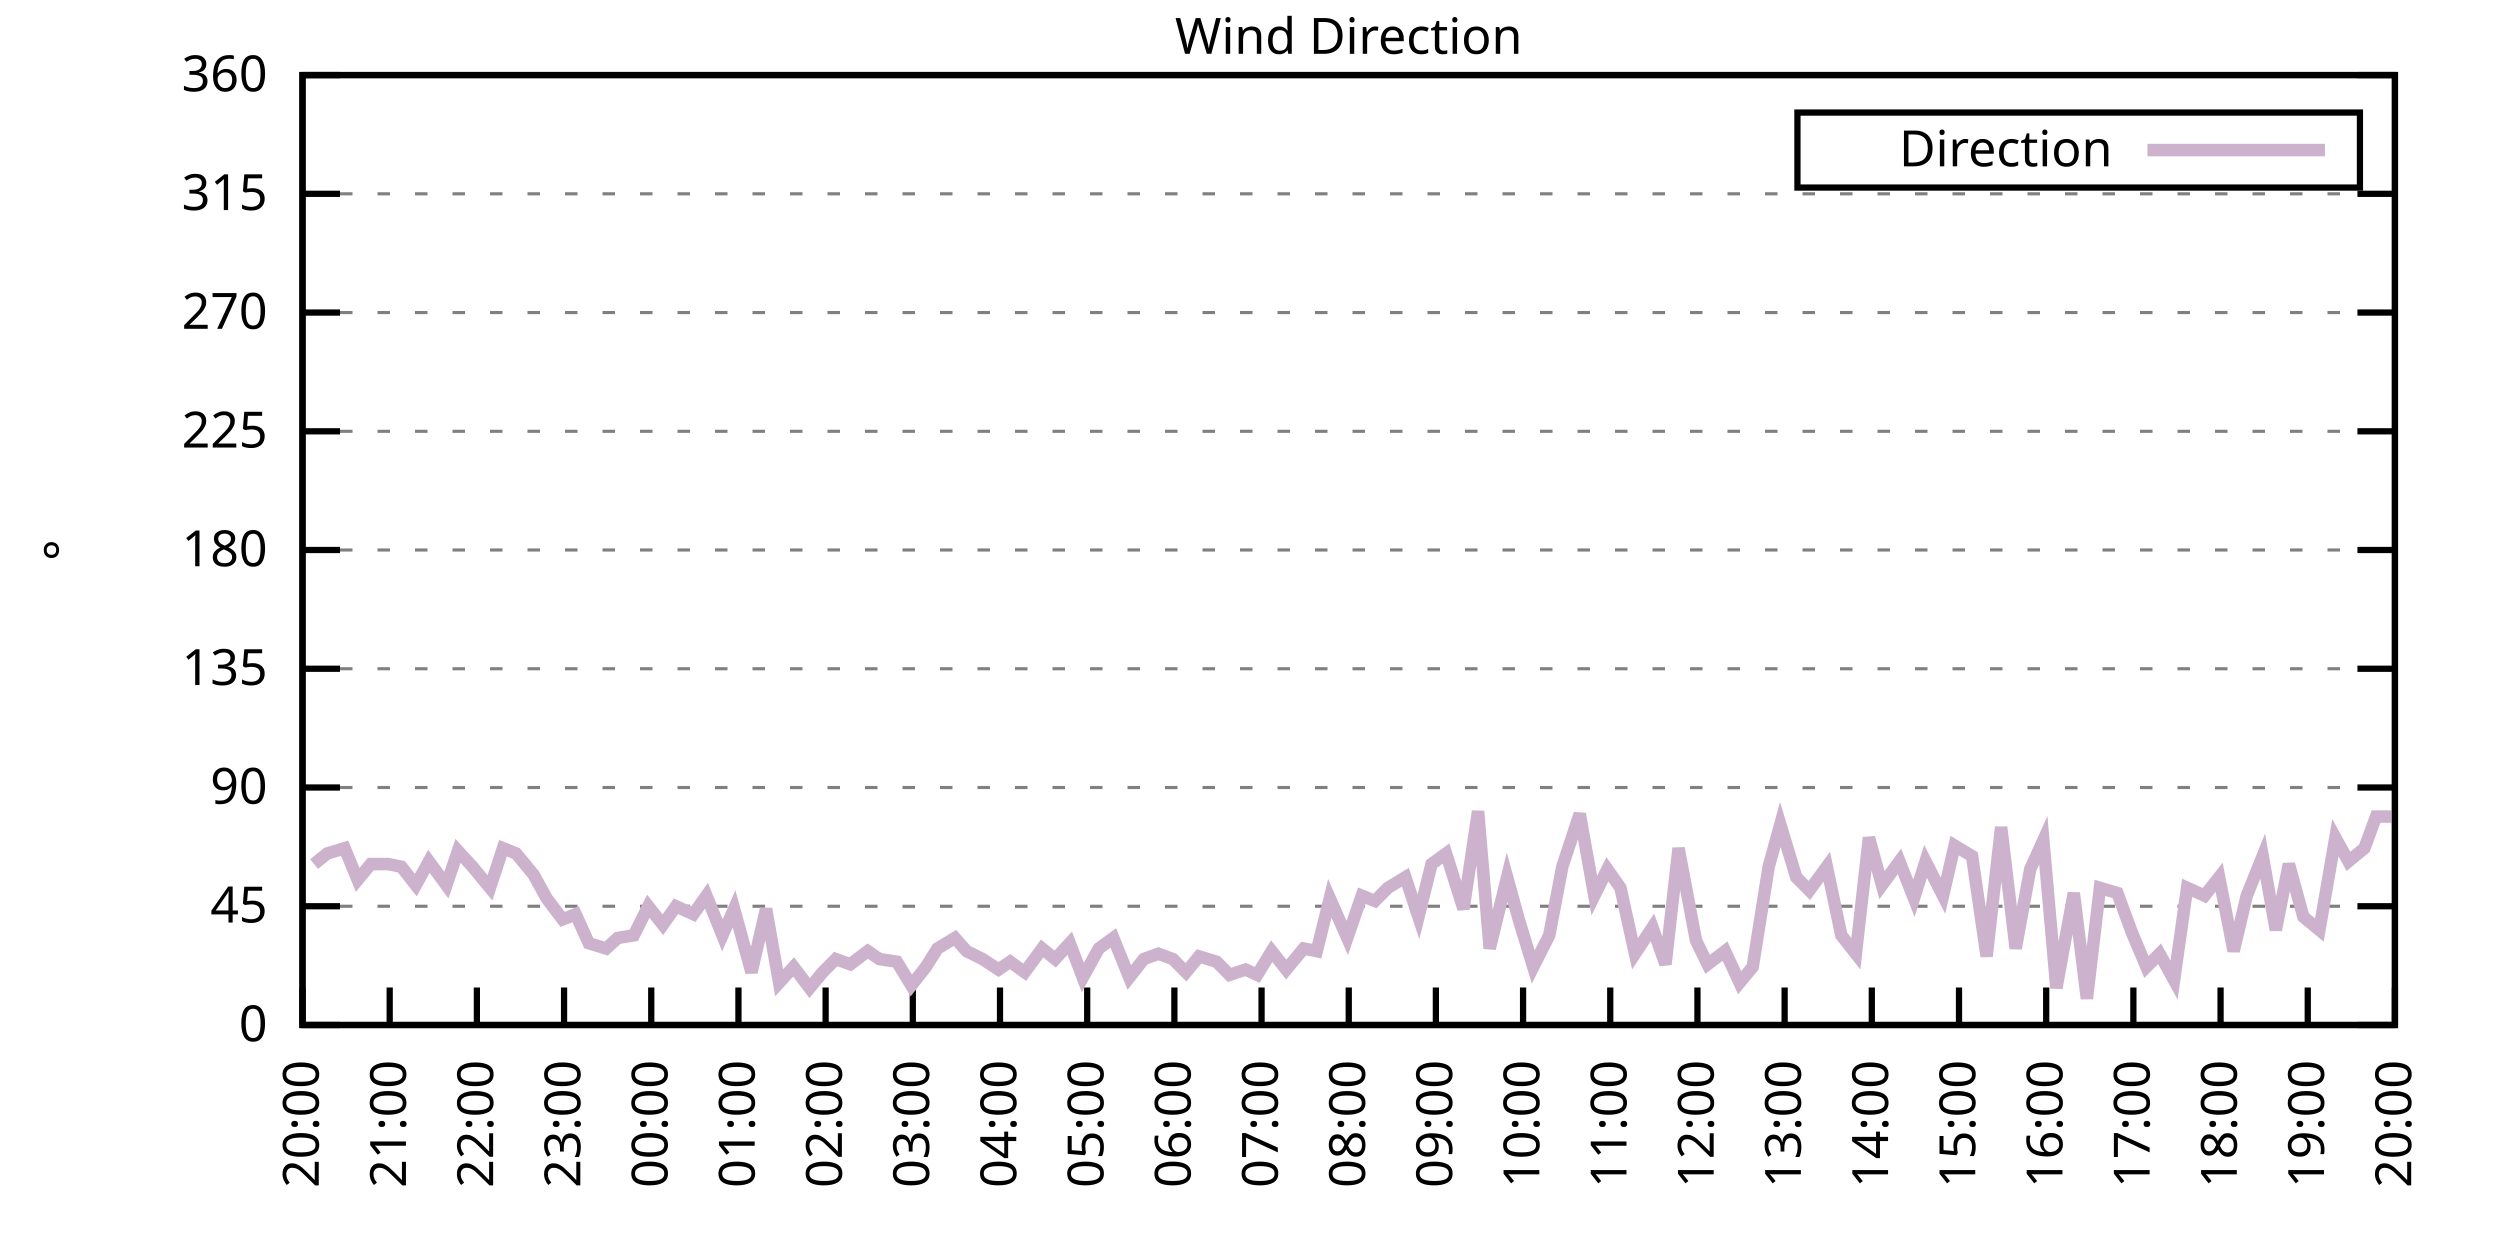
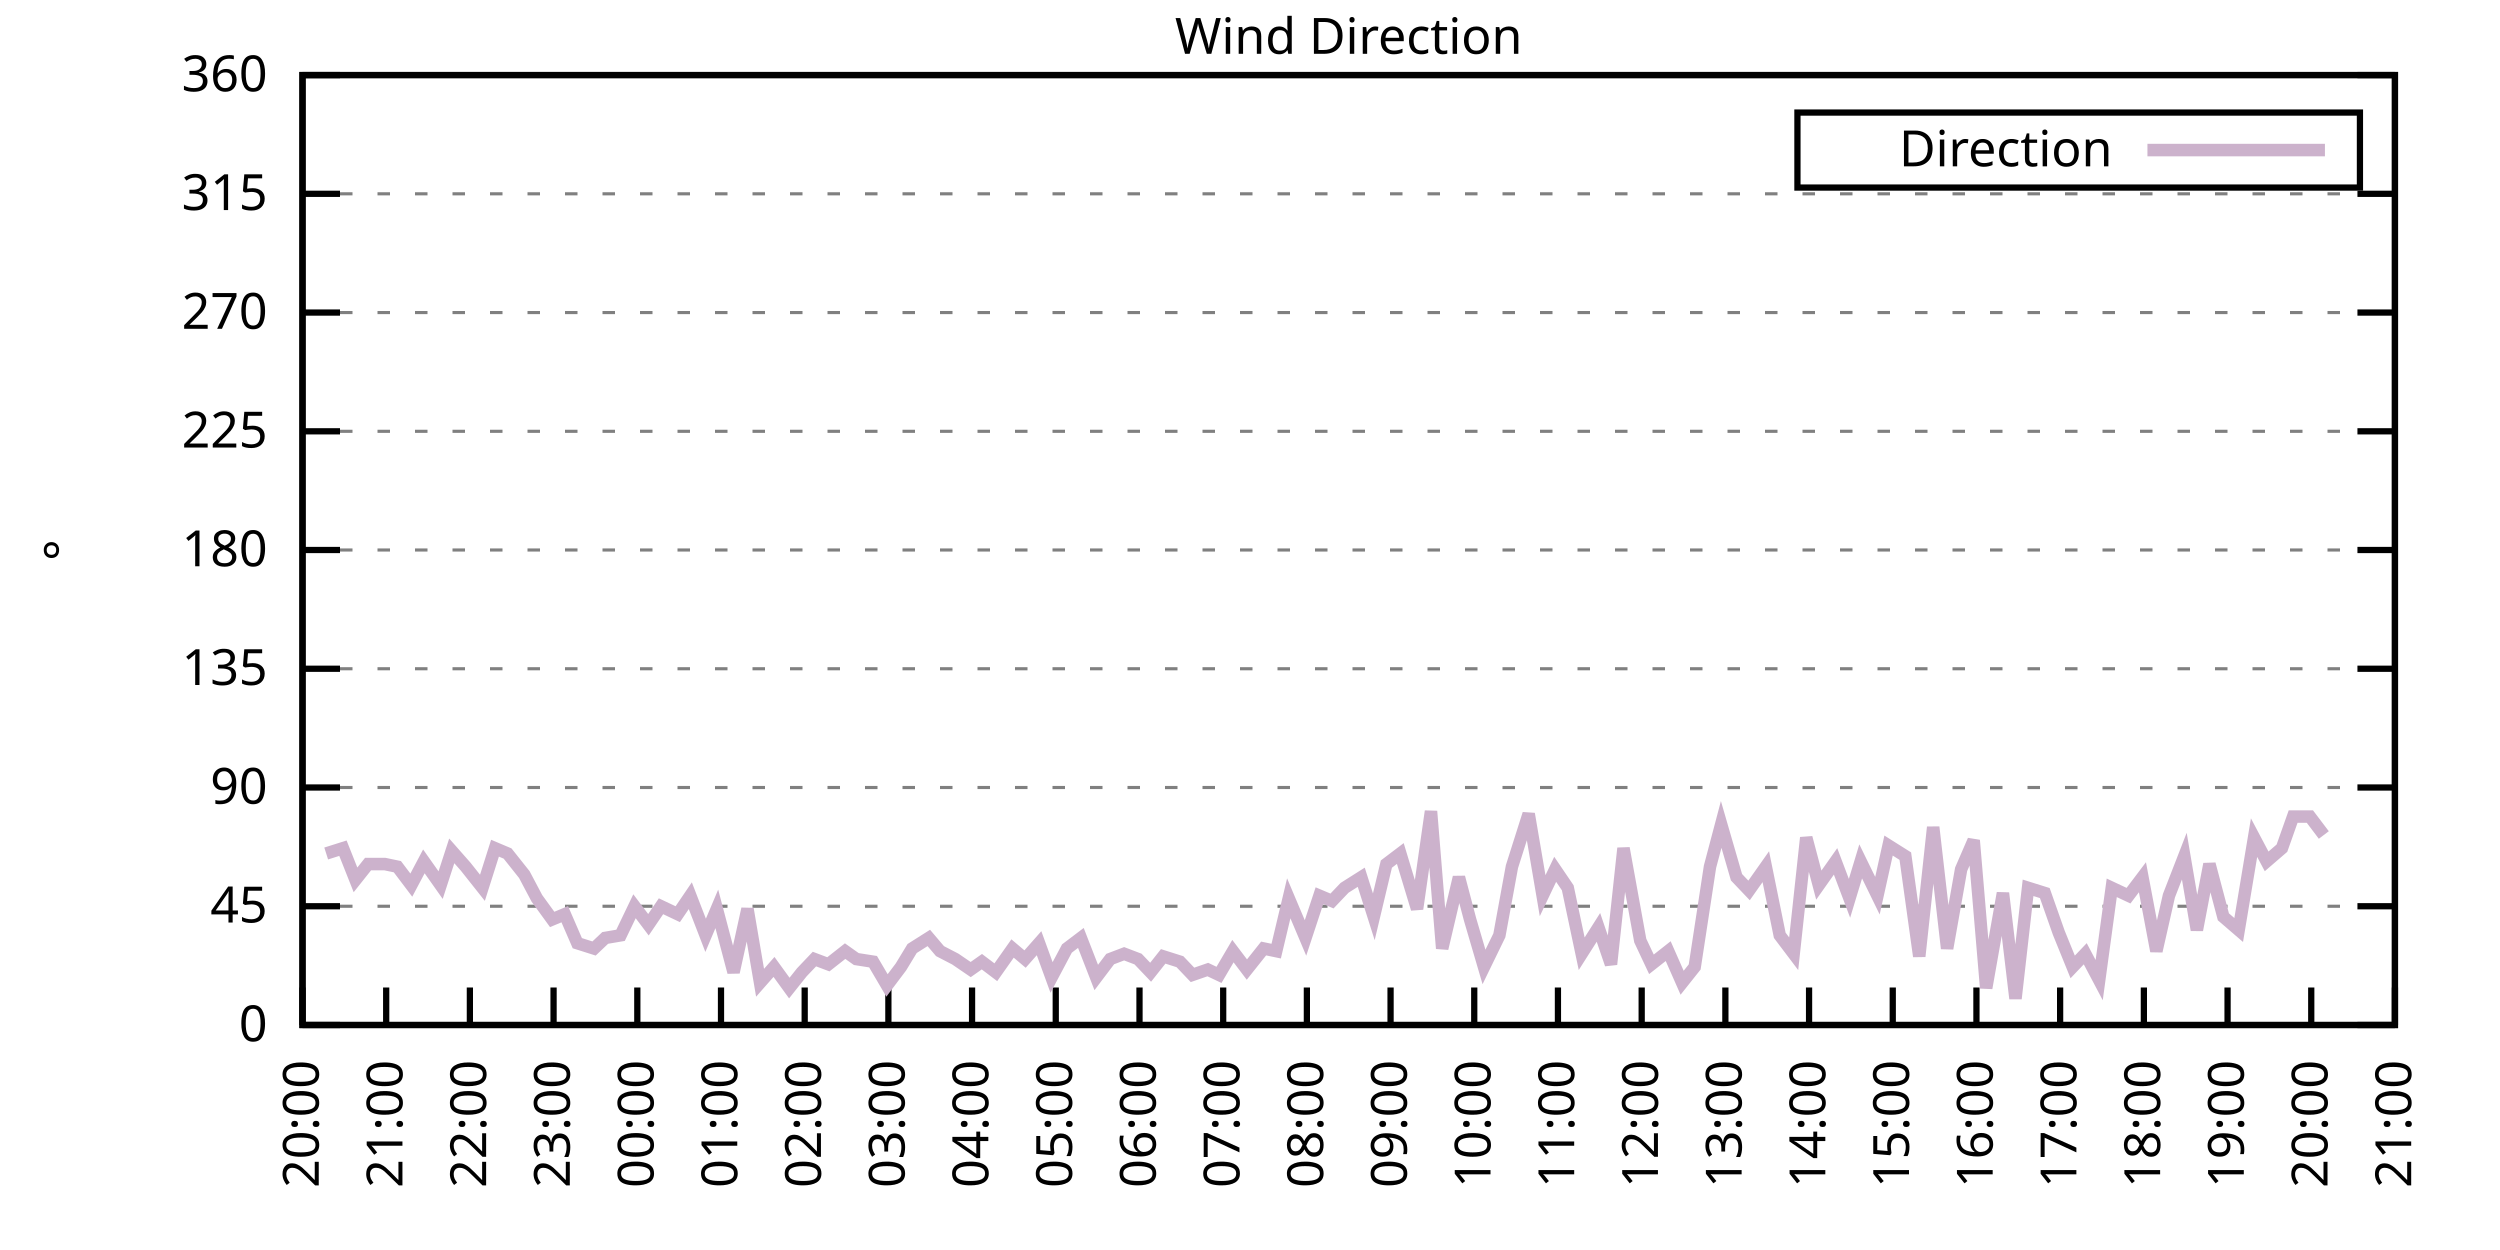
<svg xmlns="http://www.w3.org/2000/svg" xmlns:xlink="http://www.w3.org/1999/xlink" width="400" height="200" viewBox="0 0 400 200">
  <g id="gnuplot_canvas">
    <rect x="0" y="0" width="400" height="200" fill="none" />
    <defs>
      <circle id="gpDot" r="0.5" stroke-width="0.5" stroke="currentColor" />
      <path id="gpPt0" stroke-width="0.333" stroke="currentColor" d="M-1,0 h2 M0,-1 v2" />
      <path id="gpPt1" stroke-width="0.333" stroke="currentColor" d="M-1,-1 L1,1 M1,-1 L-1,1" />
      <path id="gpPt2" stroke-width="0.333" stroke="currentColor" d="M-1,0 L1,0 M0,-1 L0,1 M-1,-1 L1,1 M-1,1 L1,-1" />
      <rect id="gpPt3" stroke-width="0.333" stroke="currentColor" x="-1" y="-1" width="2" height="2" />
      <rect id="gpPt4" stroke-width="0.333" stroke="currentColor" fill="currentColor" x="-1" y="-1" width="2" height="2" />
      <circle id="gpPt5" stroke-width="0.333" stroke="currentColor" cx="0" cy="0" r="1" />
      <use xlink:href="#gpPt5" id="gpPt6" fill="currentColor" stroke="none" />
      <path id="gpPt7" stroke-width="0.333" stroke="currentColor" d="M0,-1.33 L-1.33,0.67 L1.33,0.67 z" />
      <use xlink:href="#gpPt7" id="gpPt8" fill="currentColor" stroke="none" />
      <use xlink:href="#gpPt7" id="gpPt9" stroke="currentColor" transform="rotate(180)" />
      <use xlink:href="#gpPt9" id="gpPt10" fill="currentColor" stroke="none" />
      <use xlink:href="#gpPt3" id="gpPt11" stroke="currentColor" transform="rotate(45)" />
      <use xlink:href="#gpPt11" id="gpPt12" fill="currentColor" stroke="none" />
      <path id="gpPt13" stroke-width="0.333" stroke="currentColor" d="M0,1.330 L1.265,0.411 L0.782,-1.067 L-0.782,-1.076 L-1.265,0.411 z" />
      <use xlink:href="#gpPt13" id="gpPt14" fill="currentColor" stroke="none" />
      <filter id="textbox" filterUnits="objectBoundingBox" x="0" y="0" height="1" width="1">
        <feFlood flood-color="white" flood-opacity="1" result="bgnd" />
        <feComposite in="SourceGraphic" in2="bgnd" operator="atop" />
      </filter>
      <filter id="greybox" filterUnits="objectBoundingBox" x="0" y="0" height="1" width="1">
        <feFlood flood-color="lightgrey" flood-opacity="1" result="grey" />
        <feComposite in="SourceGraphic" in2="grey" operator="atop" />
      </filter>
    </defs>
    <g fill="none" color="white" stroke="currentColor" stroke-width="1.00" stroke-linecap="butt" stroke-linejoin="miter">
</g>
    <g fill="none" color="black" stroke="currentColor" stroke-width="1.00" stroke-linecap="butt" stroke-linejoin="miter">
      <g stroke="none" shape-rendering="crispEdges">
        <polygon fill="rgb(255, 255, 255)" points="48.40,164.00 383.18,164.00 383.18,12.02 48.40,12.02 " />
      </g>
    </g>
    <g fill="none" color="black" stroke="currentColor" stroke-width="1.00" stroke-linecap="butt" stroke-linejoin="miter">
</g>
    <g fill="none" color="black" stroke="black" stroke-width="0.50" stroke-linecap="butt" stroke-linejoin="miter">
</g>
    <g fill="none" color="gray" stroke="currentColor" stroke-width="0.50" stroke-linecap="butt" stroke-linejoin="miter">
      <path stroke="gray" stroke-dasharray="2,4" class="gridline" d="M48.40,164.00 L383.19,164.00  " />
    </g>
    <g fill="none" color="gray" stroke="gray" stroke-width="1.00" stroke-linecap="butt" stroke-linejoin="miter">
</g>
    <g fill="none" color="black" stroke="currentColor" stroke-width="1.00" stroke-linecap="butt" stroke-linejoin="miter">
      <path stroke="black" d="M48.40,164.00 L54.40,164.00 M383.19,164.00 L377.19,164.00  " />
      <g transform="translate(42.80,166.60)" stroke="none" fill="black" font-family="Sans" font-size="8.00" text-anchor="end">
        <text>
          <tspan font-family="Sans"> 0</tspan>
        </text>
      </g>
    </g>
    <g fill="none" color="black" stroke="currentColor" stroke-width="1.00" stroke-linecap="butt" stroke-linejoin="miter">
</g>
    <g fill="none" color="black" stroke="black" stroke-width="0.50" stroke-linecap="butt" stroke-linejoin="miter">
</g>
    <g fill="none" color="gray" stroke="currentColor" stroke-width="0.50" stroke-linecap="butt" stroke-linejoin="miter">
      <path stroke="gray" stroke-dasharray="2,4" class="gridline" d="M48.40,145.00 L383.19,145.00  " />
    </g>
    <g fill="none" color="gray" stroke="gray" stroke-width="1.00" stroke-linecap="butt" stroke-linejoin="miter">
</g>
    <g fill="none" color="black" stroke="currentColor" stroke-width="1.00" stroke-linecap="butt" stroke-linejoin="miter">
      <path stroke="black" d="M48.40,145.00 L54.40,145.00 M383.19,145.00 L377.19,145.00  " />
      <g transform="translate(42.80,147.60)" stroke="none" fill="black" font-family="Sans" font-size="8.00" text-anchor="end">
        <text>
          <tspan font-family="Sans"> 45</tspan>
        </text>
      </g>
    </g>
    <g fill="none" color="black" stroke="currentColor" stroke-width="1.00" stroke-linecap="butt" stroke-linejoin="miter">
</g>
    <g fill="none" color="black" stroke="black" stroke-width="0.50" stroke-linecap="butt" stroke-linejoin="miter">
</g>
    <g fill="none" color="gray" stroke="currentColor" stroke-width="0.50" stroke-linecap="butt" stroke-linejoin="miter">
      <path stroke="gray" stroke-dasharray="2,4" class="gridline" d="M48.40,126.00 L383.19,126.00  " />
    </g>
    <g fill="none" color="gray" stroke="gray" stroke-width="1.00" stroke-linecap="butt" stroke-linejoin="miter">
</g>
    <g fill="none" color="black" stroke="currentColor" stroke-width="1.00" stroke-linecap="butt" stroke-linejoin="miter">
      <path stroke="black" d="M48.40,126.00 L54.40,126.00 M383.19,126.00 L377.19,126.00  " />
      <g transform="translate(42.80,128.60)" stroke="none" fill="black" font-family="Sans" font-size="8.00" text-anchor="end">
        <text>
          <tspan font-family="Sans"> 90</tspan>
        </text>
      </g>
    </g>
    <g fill="none" color="black" stroke="currentColor" stroke-width="1.00" stroke-linecap="butt" stroke-linejoin="miter">
</g>
    <g fill="none" color="black" stroke="black" stroke-width="0.50" stroke-linecap="butt" stroke-linejoin="miter">
</g>
    <g fill="none" color="gray" stroke="currentColor" stroke-width="0.50" stroke-linecap="butt" stroke-linejoin="miter">
      <path stroke="gray" stroke-dasharray="2,4" class="gridline" d="M48.40,107.00 L383.19,107.00  " />
    </g>
    <g fill="none" color="gray" stroke="gray" stroke-width="1.00" stroke-linecap="butt" stroke-linejoin="miter">
</g>
    <g fill="none" color="black" stroke="currentColor" stroke-width="1.00" stroke-linecap="butt" stroke-linejoin="miter">
      <path stroke="black" d="M48.40,107.00 L54.40,107.00 M383.19,107.00 L377.19,107.00  " />
      <g transform="translate(42.80,109.60)" stroke="none" fill="black" font-family="Sans" font-size="8.00" text-anchor="end">
        <text>
          <tspan font-family="Sans"> 135</tspan>
        </text>
      </g>
    </g>
    <g fill="none" color="black" stroke="currentColor" stroke-width="1.00" stroke-linecap="butt" stroke-linejoin="miter">
</g>
    <g fill="none" color="black" stroke="black" stroke-width="0.50" stroke-linecap="butt" stroke-linejoin="miter">
</g>
    <g fill="none" color="gray" stroke="currentColor" stroke-width="0.50" stroke-linecap="butt" stroke-linejoin="miter">
      <path stroke="gray" stroke-dasharray="2,4" class="gridline" d="M48.40,88.00 L383.19,88.00  " />
    </g>
    <g fill="none" color="gray" stroke="gray" stroke-width="1.00" stroke-linecap="butt" stroke-linejoin="miter">
</g>
    <g fill="none" color="black" stroke="currentColor" stroke-width="1.00" stroke-linecap="butt" stroke-linejoin="miter">
      <path stroke="black" d="M48.40,88.00 L54.40,88.00 M383.19,88.00 L377.19,88.00  " />
      <g transform="translate(42.80,90.60)" stroke="none" fill="black" font-family="Sans" font-size="8.00" text-anchor="end">
        <text>
          <tspan font-family="Sans"> 180</tspan>
        </text>
      </g>
    </g>
    <g fill="none" color="black" stroke="currentColor" stroke-width="1.00" stroke-linecap="butt" stroke-linejoin="miter">
</g>
    <g fill="none" color="black" stroke="black" stroke-width="0.50" stroke-linecap="butt" stroke-linejoin="miter">
</g>
    <g fill="none" color="gray" stroke="currentColor" stroke-width="0.50" stroke-linecap="butt" stroke-linejoin="miter">
      <path stroke="gray" stroke-dasharray="2,4" class="gridline" d="M48.40,69.01 L383.19,69.01  " />
    </g>
    <g fill="none" color="gray" stroke="gray" stroke-width="1.00" stroke-linecap="butt" stroke-linejoin="miter">
</g>
    <g fill="none" color="black" stroke="currentColor" stroke-width="1.00" stroke-linecap="butt" stroke-linejoin="miter">
      <path stroke="black" d="M48.40,69.01 L54.40,69.01 M383.19,69.01 L377.19,69.01  " />
      <g transform="translate(42.80,71.61)" stroke="none" fill="black" font-family="Sans" font-size="8.00" text-anchor="end">
        <text>
          <tspan font-family="Sans"> 225</tspan>
        </text>
      </g>
    </g>
    <g fill="none" color="black" stroke="currentColor" stroke-width="1.00" stroke-linecap="butt" stroke-linejoin="miter">
</g>
    <g fill="none" color="black" stroke="black" stroke-width="0.50" stroke-linecap="butt" stroke-linejoin="miter">
</g>
    <g fill="none" color="gray" stroke="currentColor" stroke-width="0.50" stroke-linecap="butt" stroke-linejoin="miter">
      <path stroke="gray" stroke-dasharray="2,4" class="gridline" d="M48.40,50.01 L383.19,50.01  " />
    </g>
    <g fill="none" color="gray" stroke="gray" stroke-width="1.00" stroke-linecap="butt" stroke-linejoin="miter">
</g>
    <g fill="none" color="black" stroke="currentColor" stroke-width="1.00" stroke-linecap="butt" stroke-linejoin="miter">
      <path stroke="black" d="M48.40,50.01 L54.40,50.01 M383.19,50.01 L377.19,50.01  " />
      <g transform="translate(42.80,52.61)" stroke="none" fill="black" font-family="Sans" font-size="8.00" text-anchor="end">
        <text>
          <tspan font-family="Sans"> 270</tspan>
        </text>
      </g>
    </g>
    <g fill="none" color="black" stroke="currentColor" stroke-width="1.00" stroke-linecap="butt" stroke-linejoin="miter">
</g>
    <g fill="none" color="black" stroke="black" stroke-width="0.50" stroke-linecap="butt" stroke-linejoin="miter">
</g>
    <g fill="none" color="gray" stroke="currentColor" stroke-width="0.50" stroke-linecap="butt" stroke-linejoin="miter">
      <path stroke="gray" stroke-dasharray="2,4" class="gridline" d="M48.40,31.01 L383.19,31.01  " />
    </g>
    <g fill="none" color="gray" stroke="gray" stroke-width="1.00" stroke-linecap="butt" stroke-linejoin="miter">
</g>
    <g fill="none" color="black" stroke="currentColor" stroke-width="1.00" stroke-linecap="butt" stroke-linejoin="miter">
      <path stroke="black" d="M48.40,31.01 L54.40,31.01 M383.19,31.01 L377.19,31.01  " />
      <g transform="translate(42.80,33.61)" stroke="none" fill="black" font-family="Sans" font-size="8.00" text-anchor="end">
        <text>
          <tspan font-family="Sans"> 315</tspan>
        </text>
      </g>
    </g>
    <g fill="none" color="black" stroke="currentColor" stroke-width="1.00" stroke-linecap="butt" stroke-linejoin="miter">
</g>
    <g fill="none" color="black" stroke="black" stroke-width="0.50" stroke-linecap="butt" stroke-linejoin="miter">
</g>
    <g fill="none" color="gray" stroke="currentColor" stroke-width="0.50" stroke-linecap="butt" stroke-linejoin="miter">
      <path stroke="gray" stroke-dasharray="2,4" class="gridline" d="M48.40,12.01 L383.19,12.01  " />
    </g>
    <g fill="none" color="gray" stroke="gray" stroke-width="1.00" stroke-linecap="butt" stroke-linejoin="miter">
</g>
    <g fill="none" color="black" stroke="currentColor" stroke-width="1.00" stroke-linecap="butt" stroke-linejoin="miter">
      <path stroke="black" d="M48.40,12.01 L54.40,12.01 M383.19,12.01 L377.19,12.01  " />
      <g transform="translate(42.80,14.61)" stroke="none" fill="black" font-family="Sans" font-size="8.00" text-anchor="end">
        <text>
          <tspan font-family="Sans"> 360</tspan>
        </text>
      </g>
    </g>
    <g fill="none" color="black" stroke="currentColor" stroke-width="1.00" stroke-linecap="butt" stroke-linejoin="miter">
      <path stroke="black" d="M48.40,164.00 L48.40,158.00  " />
      <g transform="translate(51.00,169.60) rotate(270.00)" stroke="none" fill="black" font-family="Sans" font-size="8.00" text-anchor="end">
        <text>
          <tspan font-family="Sans">20:00</tspan>
        </text>
      </g>
    </g>
    <g fill="none" color="black" stroke="currentColor" stroke-width="1.00" stroke-linecap="butt" stroke-linejoin="miter">
-       <path stroke="black" d="M62.35,164.00 L62.35,158.00  " />
-       <g transform="translate(64.95,169.60) rotate(270.00)" stroke="none" fill="black" font-family="Sans" font-size="8.00" text-anchor="end">
+       <path stroke="black" d="M61.79,164.00 L61.79,158.00  " />
+       <g transform="translate(64.39,169.60) rotate(270.00)" stroke="none" fill="black" font-family="Sans" font-size="8.00" text-anchor="end">
        <text>
          <tspan font-family="Sans">21:00</tspan>
        </text>
      </g>
    </g>
    <g fill="none" color="black" stroke="currentColor" stroke-width="1.00" stroke-linecap="butt" stroke-linejoin="miter">
-       <path stroke="black" d="M76.30,164.00 L76.30,158.00  " />
-       <g transform="translate(78.90,169.60) rotate(270.00)" stroke="none" fill="black" font-family="Sans" font-size="8.00" text-anchor="end">
+       <path stroke="black" d="M75.18,164.00 L75.18,158.00  " />
+       <g transform="translate(77.78,169.60) rotate(270.00)" stroke="none" fill="black" font-family="Sans" font-size="8.00" text-anchor="end">
        <text>
          <tspan font-family="Sans">22:00</tspan>
        </text>
      </g>
    </g>
    <g fill="none" color="black" stroke="currentColor" stroke-width="1.00" stroke-linecap="butt" stroke-linejoin="miter">
-       <path stroke="black" d="M90.25,164.00 L90.25,158.00  " />
-       <g transform="translate(92.85,169.60) rotate(270.00)" stroke="none" fill="black" font-family="Sans" font-size="8.00" text-anchor="end">
+       <path stroke="black" d="M88.57,164.00 L88.57,158.00  " />
+       <g transform="translate(91.17,169.60) rotate(270.00)" stroke="none" fill="black" font-family="Sans" font-size="8.00" text-anchor="end">
        <text>
          <tspan font-family="Sans">23:00</tspan>
        </text>
      </g>
    </g>
    <g fill="none" color="black" stroke="currentColor" stroke-width="1.00" stroke-linecap="butt" stroke-linejoin="miter">
-       <path stroke="black" d="M104.20,164.00 L104.20,158.00  " />
-       <g transform="translate(106.80,169.60) rotate(270.00)" stroke="none" fill="black" font-family="Sans" font-size="8.00" text-anchor="end">
+       <path stroke="black" d="M101.97,164.00 L101.97,158.00  " />
+       <g transform="translate(104.57,169.60) rotate(270.00)" stroke="none" fill="black" font-family="Sans" font-size="8.00" text-anchor="end">
        <text>
          <tspan font-family="Sans">00:00</tspan>
        </text>
      </g>
    </g>
    <g fill="none" color="black" stroke="currentColor" stroke-width="1.00" stroke-linecap="butt" stroke-linejoin="miter">
-       <path stroke="black" d="M118.15,164.00 L118.15,158.00  " />
-       <g transform="translate(120.75,169.60) rotate(270.00)" stroke="none" fill="black" font-family="Sans" font-size="8.00" text-anchor="end">
+       <path stroke="black" d="M115.36,164.00 L115.36,158.00  " />
+       <g transform="translate(117.96,169.60) rotate(270.00)" stroke="none" fill="black" font-family="Sans" font-size="8.00" text-anchor="end">
        <text>
          <tspan font-family="Sans">01:00</tspan>
        </text>
      </g>
    </g>
    <g fill="none" color="black" stroke="currentColor" stroke-width="1.00" stroke-linecap="butt" stroke-linejoin="miter">
-       <path stroke="black" d="M132.10,164.00 L132.10,158.00  " />
-       <g transform="translate(134.70,169.60) rotate(270.00)" stroke="none" fill="black" font-family="Sans" font-size="8.00" text-anchor="end">
+       <path stroke="black" d="M128.75,164.00 L128.75,158.00  " />
+       <g transform="translate(131.35,169.60) rotate(270.00)" stroke="none" fill="black" font-family="Sans" font-size="8.00" text-anchor="end">
        <text>
          <tspan font-family="Sans">02:00</tspan>
        </text>
      </g>
    </g>
    <g fill="none" color="black" stroke="currentColor" stroke-width="1.00" stroke-linecap="butt" stroke-linejoin="miter">
-       <path stroke="black" d="M146.05,164.00 L146.05,158.00  " />
-       <g transform="translate(148.65,169.60) rotate(270.00)" stroke="none" fill="black" font-family="Sans" font-size="8.00" text-anchor="end">
+       <path stroke="black" d="M142.14,164.00 L142.14,158.00  " />
+       <g transform="translate(144.74,169.60) rotate(270.00)" stroke="none" fill="black" font-family="Sans" font-size="8.00" text-anchor="end">
        <text>
          <tspan font-family="Sans">03:00</tspan>
        </text>
      </g>
    </g>
    <g fill="none" color="black" stroke="currentColor" stroke-width="1.00" stroke-linecap="butt" stroke-linejoin="miter">
-       <path stroke="black" d="M160.00,164.00 L160.00,158.00  " />
-       <g transform="translate(162.60,169.60) rotate(270.00)" stroke="none" fill="black" font-family="Sans" font-size="8.00" text-anchor="end">
+       <path stroke="black" d="M155.53,164.00 L155.53,158.00  " />
+       <g transform="translate(158.13,169.60) rotate(270.00)" stroke="none" fill="black" font-family="Sans" font-size="8.00" text-anchor="end">
        <text>
          <tspan font-family="Sans">04:00</tspan>
        </text>
      </g>
    </g>
    <g fill="none" color="black" stroke="currentColor" stroke-width="1.00" stroke-linecap="butt" stroke-linejoin="miter">
-       <path stroke="black" d="M173.95,164.00 L173.95,158.00  " />
-       <g transform="translate(176.55,169.60) rotate(270.00)" stroke="none" fill="black" font-family="Sans" font-size="8.00" text-anchor="end">
+       <path stroke="black" d="M168.92,164.00 L168.92,158.00  " />
+       <g transform="translate(171.52,169.60) rotate(270.00)" stroke="none" fill="black" font-family="Sans" font-size="8.00" text-anchor="end">
        <text>
          <tspan font-family="Sans">05:00</tspan>
        </text>
      </g>
    </g>
    <g fill="none" color="black" stroke="currentColor" stroke-width="1.00" stroke-linecap="butt" stroke-linejoin="miter">
-       <path stroke="black" d="M187.90,164.00 L187.90,158.00  " />
-       <g transform="translate(190.50,169.60) rotate(270.00)" stroke="none" fill="black" font-family="Sans" font-size="8.00" text-anchor="end">
+       <path stroke="black" d="M182.32,164.00 L182.32,158.00  " />
+       <g transform="translate(184.92,169.60) rotate(270.00)" stroke="none" fill="black" font-family="Sans" font-size="8.00" text-anchor="end">
        <text>
          <tspan font-family="Sans">06:00</tspan>
        </text>
      </g>
    </g>
    <g fill="none" color="black" stroke="currentColor" stroke-width="1.00" stroke-linecap="butt" stroke-linejoin="miter">
-       <path stroke="black" d="M201.85,164.00 L201.85,158.00  " />
-       <g transform="translate(204.45,169.60) rotate(270.00)" stroke="none" fill="black" font-family="Sans" font-size="8.00" text-anchor="end">
+       <path stroke="black" d="M195.71,164.00 L195.71,158.00  " />
+       <g transform="translate(198.31,169.60) rotate(270.00)" stroke="none" fill="black" font-family="Sans" font-size="8.00" text-anchor="end">
        <text>
          <tspan font-family="Sans">07:00</tspan>
        </text>
      </g>
    </g>
    <g fill="none" color="black" stroke="currentColor" stroke-width="1.00" stroke-linecap="butt" stroke-linejoin="miter">
-       <path stroke="black" d="M215.80,164.00 L215.80,158.00  " />
-       <g transform="translate(218.40,169.60) rotate(270.00)" stroke="none" fill="black" font-family="Sans" font-size="8.00" text-anchor="end">
+       <path stroke="black" d="M209.10,164.00 L209.10,158.00  " />
+       <g transform="translate(211.70,169.60) rotate(270.00)" stroke="none" fill="black" font-family="Sans" font-size="8.00" text-anchor="end">
        <text>
          <tspan font-family="Sans">08:00</tspan>
        </text>
      </g>
    </g>
    <g fill="none" color="black" stroke="currentColor" stroke-width="1.00" stroke-linecap="butt" stroke-linejoin="miter">
-       <path stroke="black" d="M229.74,164.00 L229.74,158.00  " />
-       <g transform="translate(232.34,169.60) rotate(270.00)" stroke="none" fill="black" font-family="Sans" font-size="8.00" text-anchor="end">
+       <path stroke="black" d="M222.49,164.00 L222.49,158.00  " />
+       <g transform="translate(225.09,169.60) rotate(270.00)" stroke="none" fill="black" font-family="Sans" font-size="8.00" text-anchor="end">
        <text>
          <tspan font-family="Sans">09:00</tspan>
        </text>
      </g>
    </g>
    <g fill="none" color="black" stroke="currentColor" stroke-width="1.00" stroke-linecap="butt" stroke-linejoin="miter">
-       <path stroke="black" d="M243.69,164.00 L243.69,158.00  " />
-       <g transform="translate(246.29,169.60) rotate(270.00)" stroke="none" fill="black" font-family="Sans" font-size="8.00" text-anchor="end">
+       <path stroke="black" d="M235.88,164.00 L235.88,158.00  " />
+       <g transform="translate(238.48,169.60) rotate(270.00)" stroke="none" fill="black" font-family="Sans" font-size="8.00" text-anchor="end">
        <text>
          <tspan font-family="Sans">10:00</tspan>
        </text>
      </g>
    </g>
    <g fill="none" color="black" stroke="currentColor" stroke-width="1.00" stroke-linecap="butt" stroke-linejoin="miter">
-       <path stroke="black" d="M257.64,164.00 L257.64,158.00  " />
-       <g transform="translate(260.24,169.60) rotate(270.00)" stroke="none" fill="black" font-family="Sans" font-size="8.00" text-anchor="end">
+       <path stroke="black" d="M249.27,164.00 L249.27,158.00  " />
+       <g transform="translate(251.87,169.60) rotate(270.00)" stroke="none" fill="black" font-family="Sans" font-size="8.00" text-anchor="end">
        <text>
          <tspan font-family="Sans">11:00</tspan>
        </text>
      </g>
    </g>
    <g fill="none" color="black" stroke="currentColor" stroke-width="1.00" stroke-linecap="butt" stroke-linejoin="miter">
-       <path stroke="black" d="M271.59,164.00 L271.59,158.00  " />
-       <g transform="translate(274.19,169.60) rotate(270.00)" stroke="none" fill="black" font-family="Sans" font-size="8.00" text-anchor="end">
+       <path stroke="black" d="M262.67,164.00 L262.67,158.00  " />
+       <g transform="translate(265.27,169.60) rotate(270.00)" stroke="none" fill="black" font-family="Sans" font-size="8.00" text-anchor="end">
        <text>
          <tspan font-family="Sans">12:00</tspan>
        </text>
      </g>
    </g>
    <g fill="none" color="black" stroke="currentColor" stroke-width="1.00" stroke-linecap="butt" stroke-linejoin="miter">
-       <path stroke="black" d="M285.54,164.00 L285.54,158.00  " />
-       <g transform="translate(288.14,169.60) rotate(270.00)" stroke="none" fill="black" font-family="Sans" font-size="8.00" text-anchor="end">
+       <path stroke="black" d="M276.06,164.00 L276.06,158.00  " />
+       <g transform="translate(278.66,169.60) rotate(270.00)" stroke="none" fill="black" font-family="Sans" font-size="8.00" text-anchor="end">
        <text>
          <tspan font-family="Sans">13:00</tspan>
        </text>
      </g>
    </g>
    <g fill="none" color="black" stroke="currentColor" stroke-width="1.00" stroke-linecap="butt" stroke-linejoin="miter">
-       <path stroke="black" d="M299.49,164.00 L299.49,158.00  " />
-       <g transform="translate(302.09,169.60) rotate(270.00)" stroke="none" fill="black" font-family="Sans" font-size="8.00" text-anchor="end">
+       <path stroke="black" d="M289.45,164.00 L289.45,158.00  " />
+       <g transform="translate(292.05,169.60) rotate(270.00)" stroke="none" fill="black" font-family="Sans" font-size="8.00" text-anchor="end">
        <text>
          <tspan font-family="Sans">14:00</tspan>
        </text>
      </g>
    </g>
    <g fill="none" color="black" stroke="currentColor" stroke-width="1.00" stroke-linecap="butt" stroke-linejoin="miter">
-       <path stroke="black" d="M313.44,164.00 L313.44,158.00  " />
-       <g transform="translate(316.04,169.60) rotate(270.00)" stroke="none" fill="black" font-family="Sans" font-size="8.00" text-anchor="end">
+       <path stroke="black" d="M302.84,164.00 L302.84,158.00  " />
+       <g transform="translate(305.44,169.60) rotate(270.00)" stroke="none" fill="black" font-family="Sans" font-size="8.00" text-anchor="end">
        <text>
          <tspan font-family="Sans">15:00</tspan>
        </text>
      </g>
    </g>
    <g fill="none" color="black" stroke="currentColor" stroke-width="1.00" stroke-linecap="butt" stroke-linejoin="miter">
-       <path stroke="black" d="M327.39,164.00 L327.39,158.00  " />
-       <g transform="translate(329.99,169.60) rotate(270.00)" stroke="none" fill="black" font-family="Sans" font-size="8.00" text-anchor="end">
+       <path stroke="black" d="M316.23,164.00 L316.23,158.00  " />
+       <g transform="translate(318.83,169.60) rotate(270.00)" stroke="none" fill="black" font-family="Sans" font-size="8.00" text-anchor="end">
        <text>
          <tspan font-family="Sans">16:00</tspan>
        </text>
      </g>
    </g>
    <g fill="none" color="black" stroke="currentColor" stroke-width="1.00" stroke-linecap="butt" stroke-linejoin="miter">
-       <path stroke="black" d="M341.34,164.00 L341.34,158.00  " />
-       <g transform="translate(343.94,169.60) rotate(270.00)" stroke="none" fill="black" font-family="Sans" font-size="8.00" text-anchor="end">
+       <path stroke="black" d="M329.62,164.00 L329.62,158.00  " />
+       <g transform="translate(332.22,169.60) rotate(270.00)" stroke="none" fill="black" font-family="Sans" font-size="8.00" text-anchor="end">
        <text>
          <tspan font-family="Sans">17:00</tspan>
        </text>
      </g>
    </g>
    <g fill="none" color="black" stroke="currentColor" stroke-width="1.00" stroke-linecap="butt" stroke-linejoin="miter">
-       <path stroke="black" d="M355.29,164.00 L355.29,158.00  " />
-       <g transform="translate(357.89,169.60) rotate(270.00)" stroke="none" fill="black" font-family="Sans" font-size="8.00" text-anchor="end">
+       <path stroke="black" d="M343.02,164.00 L343.02,158.00  " />
+       <g transform="translate(345.62,169.60) rotate(270.00)" stroke="none" fill="black" font-family="Sans" font-size="8.00" text-anchor="end">
        <text>
          <tspan font-family="Sans">18:00</tspan>
        </text>
      </g>
    </g>
    <g fill="none" color="black" stroke="currentColor" stroke-width="1.00" stroke-linecap="butt" stroke-linejoin="miter">
-       <path stroke="black" d="M369.24,164.00 L369.24,158.00  " />
-       <g transform="translate(371.84,169.60) rotate(270.00)" stroke="none" fill="black" font-family="Sans" font-size="8.00" text-anchor="end">
+       <path stroke="black" d="M356.41,164.00 L356.41,158.00  " />
+       <g transform="translate(359.01,169.60) rotate(270.00)" stroke="none" fill="black" font-family="Sans" font-size="8.00" text-anchor="end">
        <text>
          <tspan font-family="Sans">19:00</tspan>
+         </text>
+       </g>
+     </g>
+     <g fill="none" color="black" stroke="currentColor" stroke-width="1.00" stroke-linecap="butt" stroke-linejoin="miter">
+       <path stroke="black" d="M369.80,164.00 L369.80,158.00  " />
+       <g transform="translate(372.40,169.60) rotate(270.00)" stroke="none" fill="black" font-family="Sans" font-size="8.00" text-anchor="end">
+         <text>
+           <tspan font-family="Sans">20:00</tspan>
        </text>
      </g>
    </g>
    <g fill="none" color="black" stroke="currentColor" stroke-width="1.00" stroke-linecap="butt" stroke-linejoin="miter">
      <path stroke="black" d="M383.19,164.00 L383.19,158.00  " />
      <g transform="translate(385.79,169.60) rotate(270.00)" stroke="none" fill="black" font-family="Sans" font-size="8.00" text-anchor="end">
        <text>
-           <tspan font-family="Sans">20:00</tspan>
+           <tspan font-family="Sans">21:00</tspan>
        </text>
      </g>
    </g>
    <g fill="none" color="black" stroke="currentColor" stroke-width="1.00" stroke-linecap="butt" stroke-linejoin="miter">
</g>
    <g fill="none" color="black" stroke="currentColor" stroke-width="1.00" stroke-linecap="butt" stroke-linejoin="miter">
      <path stroke="black" d="M48.40,12.01 L48.40,164.00 L383.19,164.00 L383.19,12.01 L48.40,12.01 Z  " />
    </g>
    <g fill="none" color="black" stroke="currentColor" stroke-width="1.00" stroke-linecap="butt" stroke-linejoin="miter">
</g>
    <g fill="none" color="black" stroke="currentColor" stroke-width="1.00" stroke-linecap="butt" stroke-linejoin="miter">
      <path stroke="black" d="M287.59,30.01 L287.59,18.01 L377.59,18.01 L377.59,30.01 L287.59,30.01 Z  " />
    </g>
    <g id="Wind_direction_plot_1">
      <g fill="none" color="white" stroke="black" stroke-width="2.00" stroke-linecap="butt" stroke-linejoin="miter">
</g>
      <g fill="none" color="black" stroke="currentColor" stroke-width="2.00" stroke-linecap="butt" stroke-linejoin="miter">
        <g transform="translate(337.99,26.61)" stroke="none" fill="black" font-family="Sans" font-size="8.00" text-anchor="end">
          <text>
            <tspan font-family="Sans">Direction</tspan>
          </text>
        </g>
      </g>
      <g fill="none" color="black" stroke="currentColor" stroke-width="2.00" stroke-linecap="butt" stroke-linejoin="miter">
-         <path stroke="rgb(204, 178, 204)" d="M343.59,24.01 L371.99,24.01 M50.26,138.25 L52.35,136.56 L55.14,135.71 L57.23,140.78 L59.33,138.25 L62.12,138.25   L64.21,138.67 L66.53,141.62 L68.63,137.82 L71.42,141.62 L73.28,136.14 L75.60,138.67 L78.39,142.05 L80.48,135.71   L82.58,136.56 L85.37,139.93 L87.46,143.73 L90.02,147.11 L92.11,146.27 L94.20,150.91 L96.99,151.76 L98.85,150.07   L101.41,149.65 L103.73,145.00 L106.06,147.96 L108.15,145.00 L110.94,146.27 L113.03,143.31 L115.59,149.65 L117.45,145.42   L120.24,155.56 L122.57,145.42 L124.66,157.24 L126.98,154.71 L129.54,158.09 L131.63,155.56 L133.72,153.45 L136.05,154.29   L138.84,152.18 L140.70,153.45 L143.49,153.87 L145.81,157.67 L148.14,154.71 L150.00,151.76 L152.79,150.07 L154.65,152.18   L157.21,153.45 L159.76,155.13 L161.62,153.87 L163.95,155.56 L166.74,151.76 L168.83,153.45 L171.16,150.91 L173.25,156.40   L175.81,151.76 L178.13,150.07 L180.69,156.40 L183.01,153.45 L185.34,152.60 L187.66,153.45 L189.76,155.56 L191.85,153.02   L194.64,153.87 L196.73,155.98 L199.29,155.13 L201.15,155.98 L203.47,152.18 L205.80,155.13 L208.59,151.76 L210.68,152.18   L212.77,143.73 L215.56,150.07 L217.89,143.31 L219.98,144.16 L222.07,142.05 L224.86,140.36 L226.95,146.69 L229.05,138.25   L231.37,136.56 L234.16,145.42 L236.49,129.80 L238.35,151.76 L241.14,140.36 L243.00,147.11 L245.32,154.71 L247.88,149.65   L249.97,138.67 L252.76,130.22 L255.09,143.31 L257.18,139.09 L259.27,142.05 L261.60,152.60 L264.39,148.38 L266.48,154.29   L268.57,135.71 L271.36,150.49 L273.22,154.29 L276.01,152.18 L278.34,157.24 L280.43,154.71 L282.99,138.67 L284.85,131.91   L287.40,140.36 L289.50,142.47 L292.29,138.67 L294.61,149.65 L296.94,152.60 L299.03,134.02 L301.12,141.62 L303.91,137.82   L306.23,143.73 L308.09,137.82 L310.88,143.31 L312.74,135.29 L315.53,136.98 L317.86,153.02 L320.18,132.34 L322.51,151.76   L324.83,139.09 L326.93,134.45 L329.02,158.09 L331.81,142.89 L333.90,159.78 L335.99,142.05 L338.78,142.89 L341.11,149.22   L343.43,154.71 L345.53,152.60 L347.85,156.82 L349.94,142.05 L352.73,143.31 L355.06,140.36 L357.38,152.18 L359.48,143.31   L362.03,136.98 L364.13,148.80 L366.22,138.25 L368.54,146.69 L371.10,148.80 L373.66,134.02 L375.75,137.82 L378.31,135.71   L380.17,130.65 L382.96,130.65  " />
+         <path stroke="rgb(204, 178, 204)" d="M343.59,24.01 L371.99,24.01 M52.19,136.56 L54.87,135.71 L56.88,140.78 L58.89,138.25 L61.57,138.25 L63.58,138.67   L65.81,141.62 L67.82,137.82 L70.50,141.62 L72.28,136.14 L74.51,138.67 L77.19,142.05 L79.20,135.71 L81.21,136.56   L83.89,139.93 L85.90,143.73 L88.35,147.11 L90.36,146.27 L92.37,150.91 L95.05,151.76 L96.83,150.07 L99.29,149.65   L101.52,145.00 L103.75,147.96 L105.76,145.00 L108.44,146.27 L110.45,143.31 L112.90,149.65 L114.69,145.42 L117.37,155.56   L119.60,145.42 L121.61,157.24 L123.84,154.71 L126.29,158.09 L128.30,155.56 L130.31,153.45 L132.54,154.29 L135.22,152.18   L137.01,153.45 L139.69,153.87 L141.92,157.67 L144.15,154.71 L145.94,151.76 L148.61,150.07 L150.40,152.18 L152.85,153.45   L155.31,155.13 L157.10,153.87 L159.33,155.56 L162.01,151.76 L164.01,153.45 L166.25,150.91 L168.25,156.40 L170.71,151.76   L172.94,150.07 L175.40,156.40 L177.63,153.45 L179.86,152.60 L182.09,153.45 L184.10,155.56 L186.11,153.02 L188.79,153.87   L190.80,155.98 L193.25,155.13 L195.04,155.98 L197.27,152.18 L199.50,155.13 L202.18,151.76 L204.19,152.18 L206.20,143.73   L208.88,150.07 L211.11,143.31 L213.12,144.16 L215.13,142.05 L217.80,140.36 L219.81,146.69 L221.82,138.25 L224.05,136.56   L226.73,145.42 L228.96,129.80 L230.75,151.76 L233.43,140.36 L235.21,147.11 L237.44,154.71 L239.90,149.65 L241.91,138.67   L244.59,130.22 L246.82,143.31 L248.83,139.09 L250.84,142.05 L253.07,152.60 L255.75,148.38 L257.76,154.29 L259.76,135.71   L262.44,150.49 L264.23,154.29 L266.91,152.18 L269.14,157.24 L271.15,154.71 L273.60,138.67 L275.39,131.91 L277.84,140.36   L279.85,142.47 L282.53,138.67 L284.76,149.65 L286.99,152.60 L289.00,134.02 L291.01,141.62 L293.69,137.82 L295.92,143.73   L297.71,137.82 L300.39,143.31 L302.17,135.29 L304.85,136.98 L307.08,153.02 L309.31,132.34 L311.54,151.76 L313.78,139.09   L315.79,134.45 L317.79,158.09 L320.47,142.89 L322.48,159.78 L324.49,142.05 L327.17,142.89 L329.40,149.22 L331.63,154.71   L333.64,152.60 L335.87,156.82 L337.88,142.05 L340.56,143.31 L342.79,140.36 L345.02,152.18 L347.03,143.31 L349.49,136.98   L351.50,148.80 L353.51,138.25 L355.74,146.69 L358.19,148.80 L360.65,134.02 L362.66,137.82 L365.11,135.71 L366.90,130.65   L369.58,130.65 L371.81,133.60  " />
      </g>
    </g>
    <g fill="none" color="black" stroke="currentColor" stroke-width="2.00" stroke-linecap="butt" stroke-linejoin="miter">
</g>
    <g fill="none" color="black" stroke="black" stroke-width="1.00" stroke-linecap="butt" stroke-linejoin="miter">
</g>
    <g fill="none" color="black" stroke="currentColor" stroke-width="1.00" stroke-linecap="butt" stroke-linejoin="miter">
      <path stroke="black" d="M48.40,12.01 L48.40,164.00 L383.19,164.00 L383.19,12.01 L48.40,12.01 Z  " />
      <g transform="translate(12.80,88.01) rotate(270.00)" stroke="none" fill="black" font-family="Sans" font-size="8.00" text-anchor="middle">
        <text>
          <tspan font-family="Sans">°</tspan>
        </text>
      </g>
    </g>
    <g fill="none" color="black" stroke="currentColor" stroke-width="1.00" stroke-linecap="butt" stroke-linejoin="miter">
</g>
    <g fill="none" color="black" stroke="currentColor" stroke-width="1.00" stroke-linecap="butt" stroke-linejoin="miter">
      <g transform="translate(215.79,8.61)" stroke="none" fill="black" font-family="Sans" font-size="8.00" text-anchor="middle">
        <text>
          <tspan font-family="Sans">Wind Direction</tspan>
        </text>
      </g>
    </g>
    <g fill="none" color="black" stroke="currentColor" stroke-width="1.00" stroke-linecap="butt" stroke-linejoin="miter">
</g>
  </g>
</svg>
